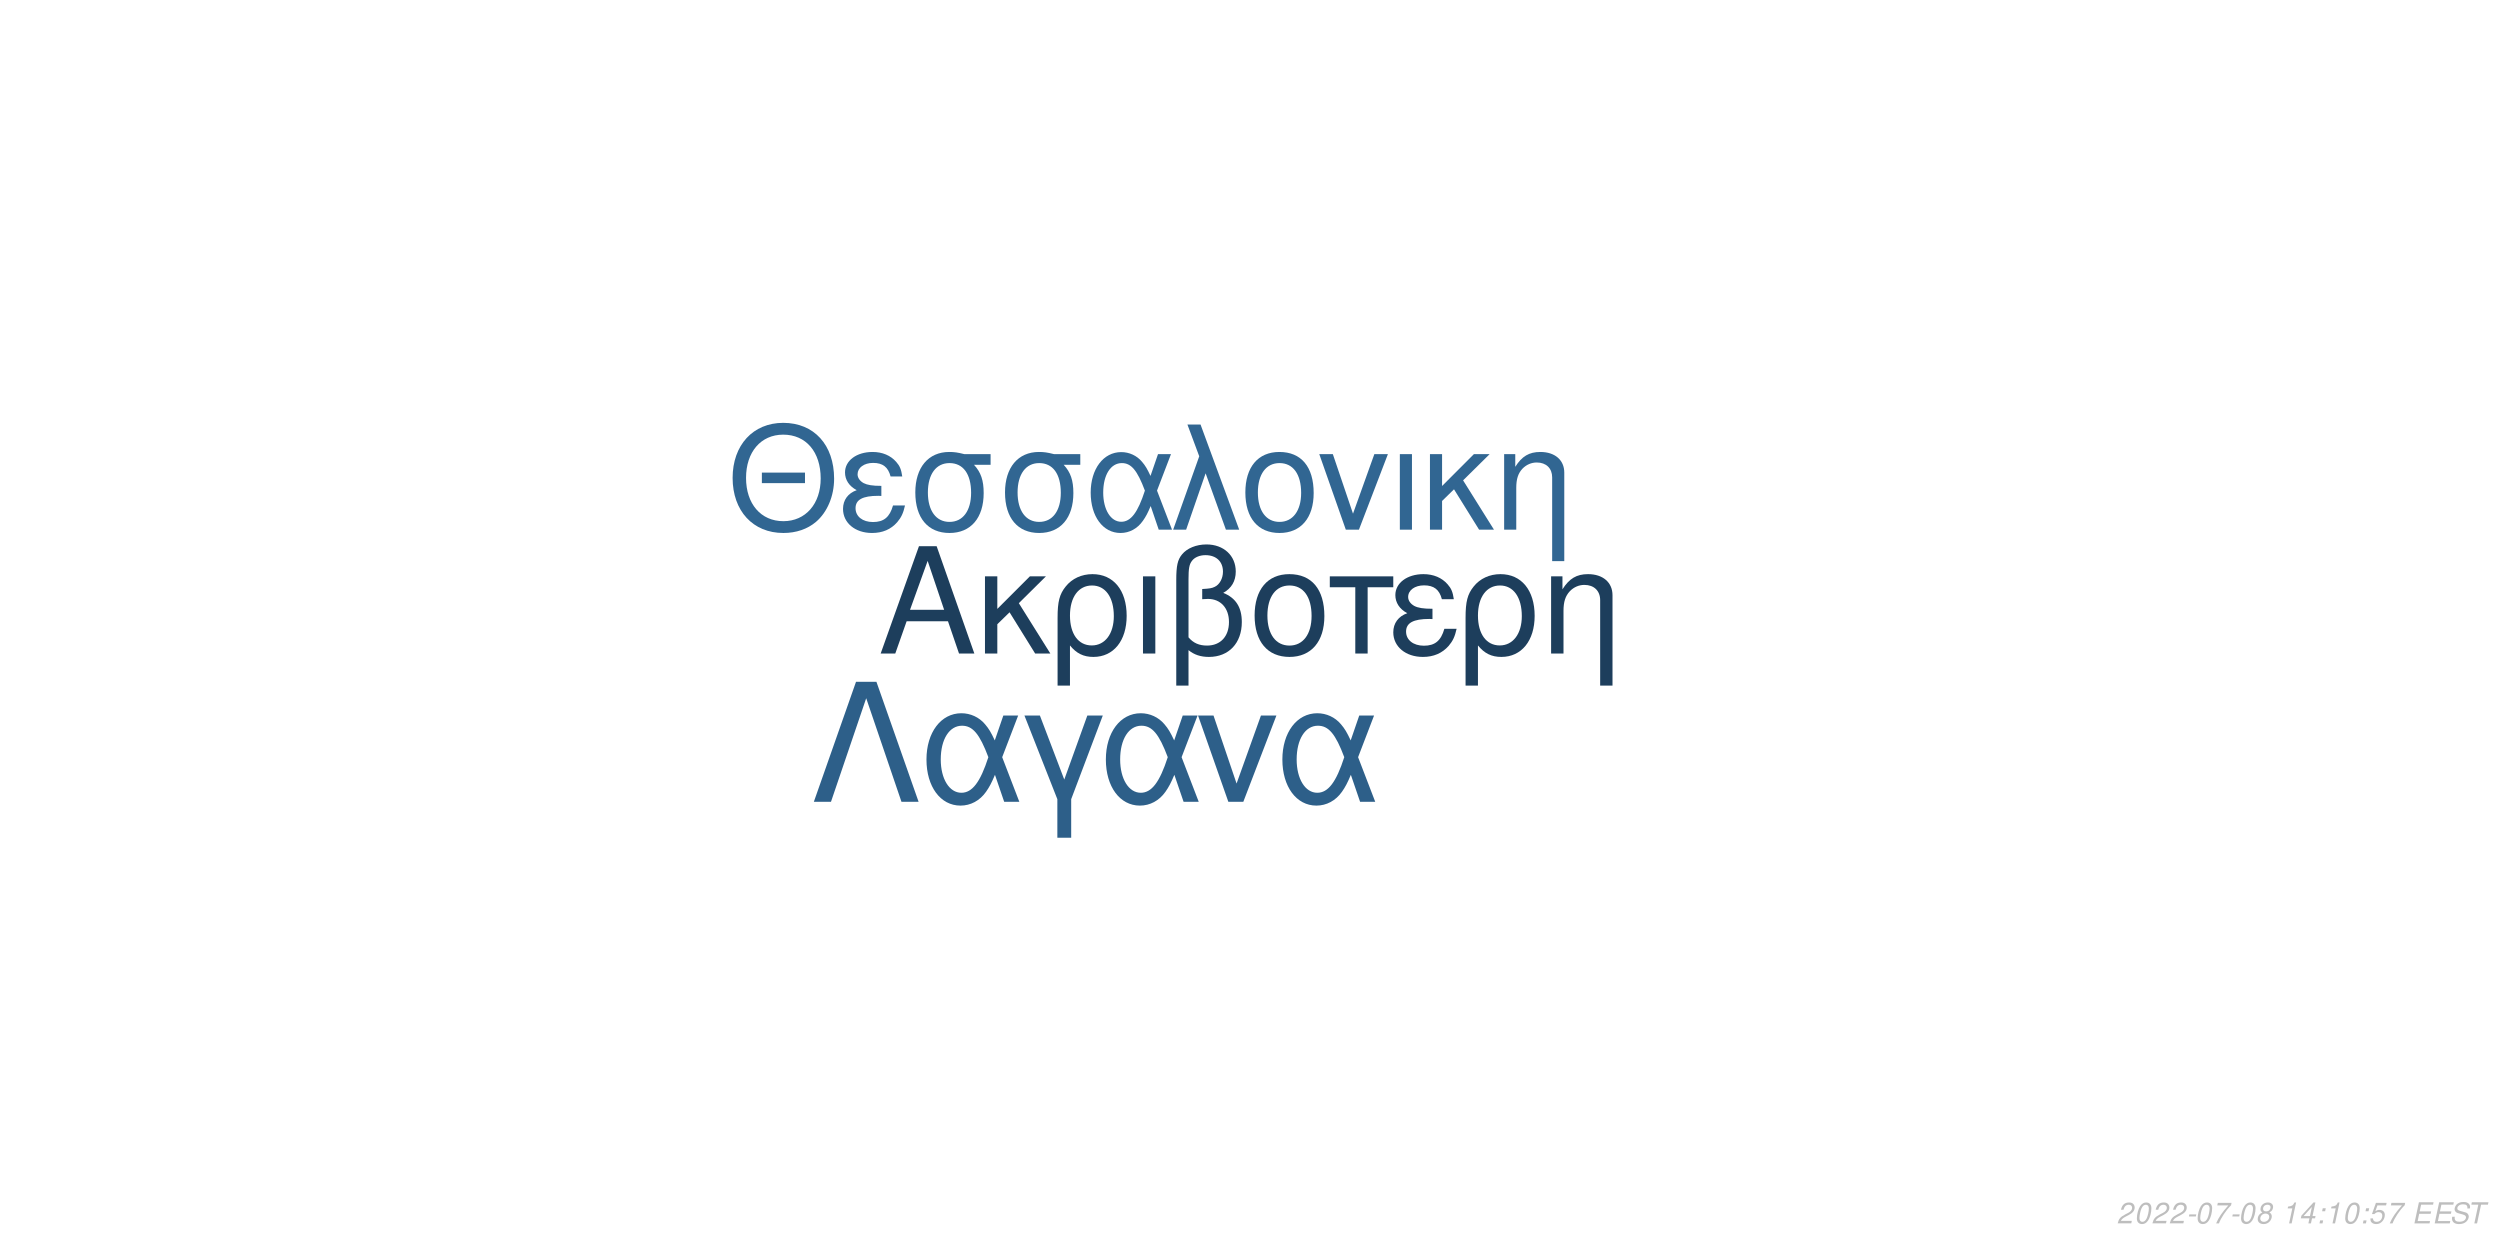
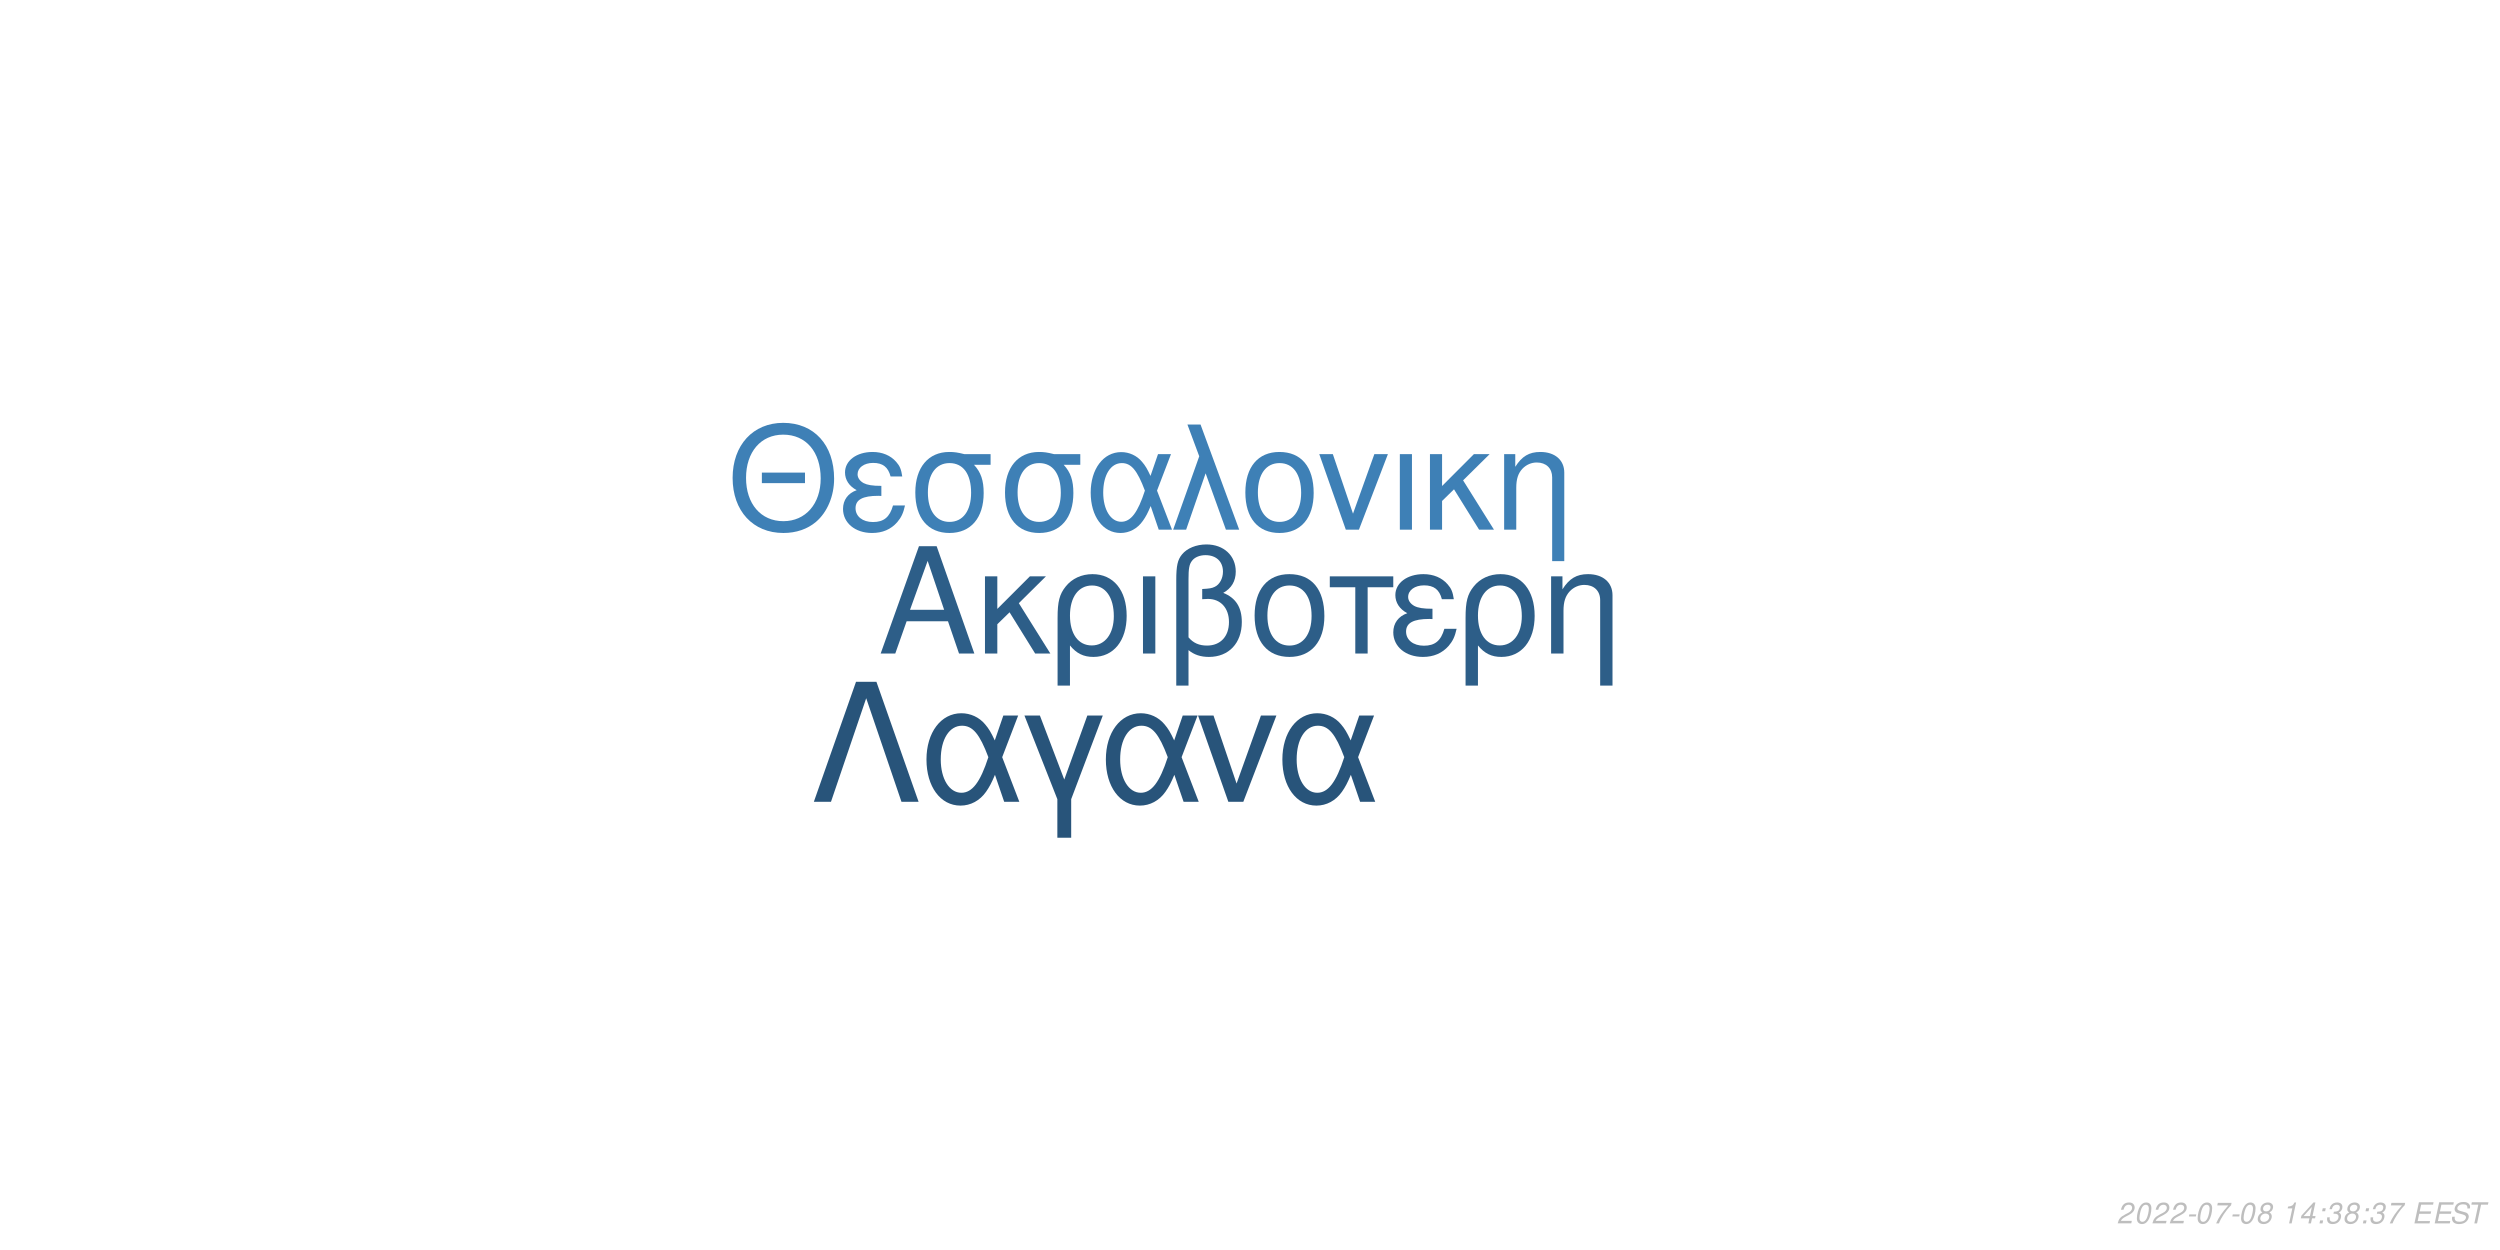
<svg xmlns="http://www.w3.org/2000/svg" xmlns:xlink="http://www.w3.org/1999/xlink" width="864pt" height="432pt" viewBox="0 0 864 432" version="1.1">
  <defs>
    <g>
      <symbol overflow="visible" id="glyph0-0">
        <path style="stroke:none;" d="" />
      </symbol>
      <symbol overflow="visible" id="glyph0-1">
        <path style="stroke:none;" d="M 24.125 -11.141 L 27.938 0 L 33.234 0 L 20.203 -37.094 L 14.094 -37.094 L 0.859 0 L 5.906 0 L 9.828 -11.141 Z M 22.797 -15.109 L 11 -15.109 L 17.094 -32.016 Z M 22.797 -15.109 " />
      </symbol>
      <symbol overflow="visible" id="glyph0-2">
        <path style="stroke:none;" d="M 7.172 -15.422 L 7.172 -26.672 L 2.906 -26.672 L 2.906 0 L 7.172 0 L 7.172 -10.125 L 11.406 -14.25 L 20.25 0 L 25.5 0 L 14.609 -17.406 L 23.969 -26.672 L 18.422 -26.672 Z M 7.172 -15.422 " />
      </symbol>
      <symbol overflow="visible" id="glyph0-3">
        <path style="stroke:none;" d="M 3 11.094 L 7.281 11.094 L 7.281 -2.797 C 9.516 -0.047 11.953 1.172 15.375 1.172 C 22.344 1.172 26.875 -4.422 26.875 -13.031 C 26.875 -21.891 22.297 -27.438 15.062 -27.438 C 11.297 -27.438 7.984 -25.906 5.797 -23.156 C 3.672 -20.516 3 -17.969 3 -12.359 Z M 14.906 -23.516 C 19.547 -23.516 22.438 -19.438 22.438 -12.922 C 22.438 -6.812 19.391 -2.797 14.812 -2.797 C 10.172 -2.797 7.281 -6.766 7.281 -13.125 C 7.281 -19.484 10.234 -23.516 14.906 -23.516 Z M 14.906 -23.516 " />
      </symbol>
      <symbol overflow="visible" id="glyph0-4">
        <path style="stroke:none;" d="M 3.516 0 L 7.781 0 L 7.781 -26.672 L 3.516 -26.672 Z M 3.516 0 " />
      </symbol>
      <symbol overflow="visible" id="glyph0-5">
        <path style="stroke:none;" d="M 4.016 11.094 L 8.25 11.094 L 8.25 -1.172 C 10.172 0.406 12.422 1.172 15.312 1.172 C 22.188 1.172 26.672 -3.609 26.672 -10.891 C 26.672 -15.984 24.578 -19.234 20.25 -20.969 C 23.109 -22.547 24.578 -25.031 24.578 -28.344 C 24.578 -33.844 20.406 -37.703 14.453 -37.703 C 10.938 -37.703 7.734 -36.391 6 -34.25 C 4.484 -32.422 4.016 -30.328 4.016 -25.391 Z M 8.25 -25.656 C 8.25 -29.359 8.5 -30.844 9.469 -32.062 C 10.375 -33.281 12.156 -34 14.094 -34 C 17.812 -34 20.156 -31.812 20.156 -28.297 C 20.156 -25.953 18.984 -23.812 17.297 -23.047 C 16.281 -22.547 15.469 -22.438 12.984 -22.297 L 12.984 -18.781 C 13.734 -18.828 14.344 -18.875 14.969 -18.875 C 19.344 -18.875 22.234 -15.719 22.234 -10.891 C 22.234 -5.906 19.281 -2.75 14.656 -2.75 C 11.953 -2.75 9.922 -3.609 8.25 -5.594 Z M 8.25 -25.656 " />
      </symbol>
      <symbol overflow="visible" id="glyph0-6">
        <path style="stroke:none;" d="M 14.094 -27.438 C 6.562 -27.438 2.094 -22.094 2.094 -13.125 C 2.094 -4.125 6.562 1.172 14.141 1.172 C 21.672 1.172 26.203 -4.172 26.203 -12.922 C 26.203 -22.188 21.828 -27.438 14.094 -27.438 Z M 14.141 -23.516 C 18.938 -23.516 21.781 -19.594 21.781 -12.984 C 21.781 -6.672 18.828 -2.75 14.141 -2.75 C 9.422 -2.75 6.516 -6.672 6.516 -13.125 C 6.516 -19.594 9.422 -23.516 14.141 -23.516 Z M 14.141 -23.516 " />
      </symbol>
      <symbol overflow="visible" id="glyph0-7">
        <path style="stroke:none;" d="M 7.891 0 L 12.156 0 L 12.156 -22.906 L 21.016 -22.906 L 21.016 -26.672 L -0.922 -26.672 L -0.922 -22.906 L 7.891 -22.906 Z M 7.891 0 " />
      </symbol>
      <symbol overflow="visible" id="glyph0-8">
        <path style="stroke:none;" d="M 14.562 -15.469 C 11.344 -15.469 9.562 -15.781 8.297 -16.438 C 6.922 -17.203 6.156 -18.328 6.156 -19.547 C 6.156 -21.891 8.453 -23.562 11.656 -23.562 C 15.062 -23.562 16.953 -22.094 17.812 -18.781 L 21.938 -18.781 C 21.578 -21.266 21.062 -22.5 19.797 -23.922 C 17.812 -26.203 14.906 -27.438 11.453 -27.438 C 5.797 -27.438 1.734 -24.375 1.734 -20.203 C 1.734 -17.609 3.156 -15.375 5.859 -13.938 C 2.797 -12.875 1.016 -10.484 1.016 -7.328 C 1.016 -2.391 5.297 1.172 11.25 1.172 C 14.969 1.172 17.906 -0.109 20.156 -2.641 C 21.578 -4.328 22.297 -5.797 22.906 -8.547 L 18.672 -8.547 C 17.5 -4.422 15.422 -2.703 11.609 -2.703 C 7.938 -2.703 5.438 -4.688 5.438 -7.578 C 5.438 -10.578 7.938 -11.953 13.484 -11.953 C 13.641 -11.953 14.094 -11.953 14.562 -11.906 Z M 14.562 -15.469 " />
      </symbol>
      <symbol overflow="visible" id="glyph0-9">
        <path style="stroke:none;" d="M 3.562 -26.672 L 3.562 0 L 7.844 0 L 7.844 -14.703 C 7.844 -17.906 8.5 -19.891 10.031 -21.531 C 11.406 -22.953 13.188 -23.719 15.062 -23.719 C 18.375 -23.719 20.516 -21.672 20.516 -18.469 L 20.516 11.094 L 24.781 11.094 L 24.781 -20.156 C 24.781 -24.578 21.469 -27.438 16.328 -27.438 C 12.359 -27.438 9.828 -25.906 7.484 -22.188 L 7.484 -26.672 Z M 3.562 -26.672 " />
      </symbol>
      <symbol overflow="visible" id="glyph1-0">
        <path style="stroke:none;" d="" />
      </symbol>
      <symbol overflow="visible" id="glyph1-1">
        <path style="stroke:none;" d="M 26.859 -19.734 L 11.953 -19.734 L 11.953 -16.094 L 26.859 -16.094 Z M 19.328 -36.922 C 8.922 -36.922 1.844 -29.25 1.844 -17.891 C 1.844 -6.484 8.875 1.141 19.391 1.141 C 23.812 1.141 27.703 -0.203 30.641 -2.688 C 34.578 -6.031 36.922 -11.656 36.922 -17.594 C 36.922 -29.297 30 -36.922 19.328 -36.922 Z M 19.328 -32.844 C 27.203 -32.844 32.281 -26.906 32.281 -17.688 C 32.281 -8.922 27.062 -2.938 19.391 -2.938 C 11.609 -2.938 6.484 -8.922 6.484 -17.891 C 6.484 -26.859 11.609 -32.844 19.328 -32.844 Z M 19.328 -32.844 " />
      </symbol>
      <symbol overflow="visible" id="glyph1-2">
        <path style="stroke:none;" d="M 14.25 -15.141 C 11.109 -15.141 9.375 -15.453 8.125 -16.094 C 6.781 -16.844 6.031 -17.938 6.031 -19.141 C 6.031 -21.422 8.266 -23.078 11.406 -23.078 C 14.75 -23.078 16.594 -21.625 17.438 -18.391 L 21.469 -18.391 C 21.125 -20.828 20.625 -22.031 19.391 -23.422 C 17.438 -25.656 14.594 -26.859 11.219 -26.859 C 5.688 -26.859 1.688 -23.875 1.688 -19.781 C 1.688 -17.234 3.094 -15.047 5.734 -13.656 C 2.734 -12.609 1 -10.266 1 -7.172 C 1 -2.344 5.188 1.141 11.016 1.141 C 14.656 1.141 17.547 -0.094 19.734 -2.594 C 21.125 -4.234 21.828 -5.688 22.422 -8.375 L 18.281 -8.375 C 17.141 -4.328 15.094 -2.641 11.359 -2.641 C 7.766 -2.641 5.328 -4.578 5.328 -7.422 C 5.328 -10.359 7.766 -11.703 13.203 -11.703 C 13.359 -11.703 13.797 -11.703 14.25 -11.656 Z M 14.25 -15.141 " />
      </symbol>
      <symbol overflow="visible" id="glyph1-3">
        <path style="stroke:none;" d="M 29 -26.109 L 19.938 -26.109 C 17.594 -26.703 16.438 -26.859 14.703 -26.859 C 7.469 -26.859 2.984 -21.469 2.984 -12.859 C 2.984 -4.031 7.375 1.141 14.797 1.141 C 22.172 1.141 26.609 -4.078 26.609 -12.656 C 26.609 -17.047 25.656 -19.828 23.266 -22.422 L 29 -22.422 Z M 14.797 -23.016 C 19.531 -23.016 22.266 -19.234 22.266 -12.75 C 22.266 -6.531 19.438 -2.688 14.797 -2.688 C 10.172 -2.688 7.328 -6.531 7.328 -12.859 C 7.328 -19.188 10.172 -23.016 14.797 -23.016 Z M 14.797 -23.016 " />
      </symbol>
      <symbol overflow="visible" id="glyph1-4">
        <path style="stroke:none;" d="M 29.344 -26.109 L 24.859 -26.109 L 22.266 -18.578 C 21.125 -21.031 20.484 -22.125 19.328 -23.469 C 17.547 -25.609 14.906 -26.812 12.156 -26.812 C 5.984 -26.812 1.594 -20.984 1.594 -12.812 C 1.594 -4.578 5.828 1.141 11.906 1.141 C 14.953 1.141 17.734 -0.344 19.625 -3.047 C 20.672 -4.531 21.281 -5.688 22.328 -8.172 L 25.109 0 L 29.703 0 L 24.516 -13.5 Z M 20.328 -13.5 C 17.891 -5.922 15.453 -2.734 12.156 -2.734 C 8.516 -2.734 5.922 -6.922 5.922 -12.812 C 5.922 -18.938 8.516 -23.016 12.359 -23.016 C 15.594 -23.016 17.688 -20.531 20.328 -13.5 Z M 20.328 -13.5 " />
      </symbol>
      <symbol overflow="visible" id="glyph1-5">
        <path style="stroke:none;" d="M 1.094 0 L 5.578 0 L 12.312 -19.484 L 19.328 0 L 23.922 0 L 10.562 -36.328 L 6.031 -36.328 L 10.109 -25.359 Z M 1.094 0 " />
      </symbol>
      <symbol overflow="visible" id="glyph1-6">
        <path style="stroke:none;" d="M 13.797 -26.859 C 6.422 -26.859 2.047 -21.625 2.047 -12.859 C 2.047 -4.031 6.422 1.141 13.859 1.141 C 21.234 1.141 25.656 -4.078 25.656 -12.656 C 25.656 -21.719 21.375 -26.859 13.797 -26.859 Z M 13.859 -23.016 C 18.531 -23.016 21.328 -19.188 21.328 -12.703 C 21.328 -6.531 18.438 -2.688 13.859 -2.688 C 9.219 -2.688 6.375 -6.531 6.375 -12.859 C 6.375 -19.188 9.219 -23.016 13.859 -23.016 Z M 13.859 -23.016 " />
      </symbol>
      <symbol overflow="visible" id="glyph1-7">
        <path style="stroke:none;" d="M 14.297 0 L 24.312 -26.109 L 19.625 -26.109 L 12.25 -5.531 L 5.281 -26.109 L 0.594 -26.109 L 9.766 0 Z M 14.297 0 " />
      </symbol>
      <symbol overflow="visible" id="glyph1-8">
        <path style="stroke:none;" d="M 3.438 0 L 7.625 0 L 7.625 -26.109 L 3.438 -26.109 Z M 3.438 0 " />
      </symbol>
      <symbol overflow="visible" id="glyph1-9">
        <path style="stroke:none;" d="M 7.031 -15.094 L 7.031 -26.109 L 2.844 -26.109 L 2.844 0 L 7.031 0 L 7.031 -9.922 L 11.156 -13.953 L 19.828 0 L 24.969 0 L 14.297 -17.047 L 23.469 -26.109 L 18.031 -26.109 Z M 7.031 -15.094 " />
      </symbol>
      <symbol overflow="visible" id="glyph1-10">
        <path style="stroke:none;" d="M 3.484 -26.109 L 3.484 0 L 7.672 0 L 7.672 -14.406 C 7.672 -17.547 8.328 -19.484 9.812 -21.078 C 11.156 -22.469 12.906 -23.219 14.75 -23.219 C 17.984 -23.219 20.078 -21.234 20.078 -18.094 L 20.078 10.859 L 24.266 10.859 L 24.266 -19.734 C 24.266 -24.062 21.031 -26.859 16 -26.859 C 12.109 -26.859 9.609 -25.359 7.328 -21.719 L 7.328 -26.109 Z M 3.484 -26.109 " />
      </symbol>
      <symbol overflow="visible" id="glyph2-0">
        <path style="stroke:none;" d="" />
      </symbol>
      <symbol overflow="visible" id="glyph2-1">
        <path style="stroke:none;" d="M 22.531 -41.484 L 15.484 -41.484 L 0.906 0 L 6.828 0 L 19 -35.797 L 31.188 0 L 37.109 0 Z M 22.531 -41.484 " />
      </symbol>
      <symbol overflow="visible" id="glyph2-2">
        <path style="stroke:none;" d="M 33.516 -29.812 L 28.391 -29.812 L 25.438 -21.219 C 24.125 -24.016 23.391 -25.266 22.078 -26.797 C 20.031 -29.25 17.016 -30.609 13.891 -30.609 C 6.828 -30.609 1.828 -23.953 1.828 -14.625 C 1.828 -5.234 6.656 1.312 13.594 1.312 C 17.078 1.312 20.266 -0.391 22.422 -3.469 C 23.609 -5.172 24.297 -6.484 25.5 -9.328 L 28.688 0 L 33.922 0 L 28 -15.422 Z M 23.219 -15.422 C 20.422 -6.766 17.641 -3.125 13.891 -3.125 C 9.734 -3.125 6.766 -7.906 6.766 -14.625 C 6.766 -21.625 9.734 -26.297 14.109 -26.297 C 17.812 -26.297 20.203 -23.453 23.219 -15.422 Z M 23.219 -15.422 " />
      </symbol>
      <symbol overflow="visible" id="glyph2-3">
        <path style="stroke:none;" d="M 12.062 12.406 L 16.844 12.406 L 16.844 -0.906 L 27.766 -29.812 L 22.422 -29.812 L 14.453 -7.688 L 6.031 -29.812 L 0.688 -29.812 L 12.062 -0.906 Z M 12.062 12.406 " />
      </symbol>
      <symbol overflow="visible" id="glyph2-4">
        <path style="stroke:none;" d="M 16.328 0 L 27.766 -29.812 L 22.422 -29.812 L 14 -6.312 L 6.031 -29.812 L 0.688 -29.812 L 11.156 0 Z M 16.328 0 " />
      </symbol>
      <symbol overflow="visible" id="glyph3-0">
        <path style="stroke:none;" d="" />
      </symbol>
      <symbol overflow="visible" id="glyph3-1">
        <path style="stroke:none;" d="M 5.234 -0.875 L 1.469 -0.875 C 1.641 -1.375 2.203 -1.891 3.109 -2.344 L 4.234 -2.938 C 5.562 -3.625 6.219 -4.469 6.219 -5.484 C 6.219 -5.938 6.062 -6.359 5.797 -6.656 C 5.469 -7.047 4.984 -7.234 4.312 -7.234 C 2.766 -7.234 1.891 -6.453 1.484 -4.734 L 2.375 -4.734 C 2.484 -5.188 2.609 -5.484 2.797 -5.75 C 3.094 -6.203 3.609 -6.453 4.188 -6.453 C 4.891 -6.453 5.344 -6.031 5.344 -5.375 C 5.344 -4.703 4.859 -4.094 4.016 -3.656 L 2.984 -3.125 C 1.234 -2.188 0.797 -1.656 0.344 -0.016 L 5.047 -0.016 Z M 5.234 -0.875 " />
      </symbol>
      <symbol overflow="visible" id="glyph3-2">
        <path style="stroke:none;" d="M 4.203 -7.234 C 3.375 -7.234 2.688 -6.812 2.125 -5.984 C 1.484 -5.047 0.984 -3.188 0.984 -1.734 C 0.984 -1.109 1.172 -0.562 1.484 -0.266 C 1.797 0.047 2.281 0.234 2.766 0.234 C 3.625 0.234 4.281 -0.156 4.859 -1.016 C 5.516 -1.953 6 -3.797 6 -5.266 C 6 -6.5 5.328 -7.234 4.203 -7.234 Z M 4.094 -6.453 C 4.734 -6.453 5.125 -5.984 5.125 -5.156 C 5.125 -4.203 4.781 -2.625 4.406 -1.812 C 3.984 -0.938 3.516 -0.547 2.875 -0.547 C 2.25 -0.547 1.875 -1.031 1.875 -1.828 C 1.875 -2.797 2.203 -4.344 2.594 -5.203 C 2.984 -6.047 3.453 -6.453 4.094 -6.453 Z M 4.094 -6.453 " />
      </symbol>
      <symbol overflow="visible" id="glyph3-3">
        <path style="stroke:none;" d="M 3.516 -3.125 L 1.125 -3.125 L 0.969 -2.406 L 3.359 -2.406 Z M 3.516 -3.125 " />
      </symbol>
      <symbol overflow="visible" id="glyph3-4">
        <path style="stroke:none;" d="M 6.703 -7.094 L 1.953 -7.094 L 1.766 -6.219 L 5.594 -6.219 C 3.344 -3.688 2.266 -2.109 1.375 0 L 2.344 0 C 3.031 -1.906 4.828 -4.594 6.547 -6.281 Z M 6.703 -7.094 " />
      </symbol>
      <symbol overflow="visible" id="glyph3-5">
        <path style="stroke:none;" d="M 4.766 -3.797 C 5.078 -3.969 5.234 -4.078 5.438 -4.234 C 5.812 -4.594 6.062 -5.172 6.062 -5.734 C 6.062 -6.625 5.344 -7.234 4.266 -7.234 C 2.812 -7.234 1.703 -6.219 1.703 -4.875 C 1.703 -4.406 1.875 -4.125 2.359 -3.812 C 1.297 -3.312 0.75 -2.516 0.75 -1.469 C 0.75 -0.438 1.547 0.234 2.812 0.234 C 3.656 0.234 4.359 -0.094 4.938 -0.734 C 5.359 -1.234 5.609 -1.859 5.609 -2.438 C 5.609 -3.047 5.312 -3.516 4.766 -3.797 Z M 4.109 -6.453 C 4.797 -6.453 5.188 -6.125 5.188 -5.578 C 5.188 -5.266 5.062 -4.922 4.859 -4.672 C 4.562 -4.312 4.188 -4.156 3.656 -4.156 C 2.984 -4.156 2.594 -4.453 2.594 -4.984 C 2.594 -5.859 3.203 -6.453 4.109 -6.453 Z M 3.453 -3.406 C 4.234 -3.406 4.734 -2.984 4.734 -2.312 C 4.734 -1.312 3.922 -0.547 2.875 -0.547 C 2.125 -0.547 1.625 -0.969 1.625 -1.625 C 1.625 -2.609 2.438 -3.406 3.453 -3.406 Z M 3.453 -3.406 " />
      </symbol>
      <symbol overflow="visible" id="glyph3-6">
        <path style="stroke:none;" d="" />
      </symbol>
      <symbol overflow="visible" id="glyph3-7">
        <path style="stroke:none;" d="M 3.703 -5.188 L 2.594 0 L 3.469 0 L 5.016 -7.234 L 4.438 -7.234 C 3.906 -6.156 3.688 -6.016 2.234 -5.812 L 2.109 -5.188 Z M 3.703 -5.188 " />
      </symbol>
      <symbol overflow="visible" id="glyph3-8">
        <path style="stroke:none;" d="M 3.625 -1.75 L 3.266 0 L 4.141 0 L 4.516 -1.75 L 5.562 -1.75 L 5.734 -2.531 L 4.688 -2.531 L 5.688 -7.234 L 5.016 -7.234 L 0.844 -2.672 L 0.641 -1.75 Z M 3.797 -2.531 L 1.594 -2.531 L 4.469 -5.703 Z M 3.797 -2.531 " />
      </symbol>
      <symbol overflow="visible" id="glyph3-9">
        <path style="stroke:none;" d="M 2.359 -1.031 L 1.312 -1.031 L 1.094 0 L 2.141 0 Z M 3.266 -5.234 L 2.219 -5.234 L 2 -4.203 L 3.047 -4.203 Z M 3.266 -5.234 " />
      </symbol>
      <symbol overflow="visible" id="glyph3-10">
-         <path style="stroke:none;" d="M 6.297 -7.094 L 2.594 -7.094 L 1.234 -3.234 L 2.047 -3.234 C 2.656 -3.766 2.938 -3.906 3.531 -3.906 C 4.328 -3.906 4.797 -3.453 4.797 -2.688 C 4.797 -1.438 3.969 -0.547 2.828 -0.547 C 2.031 -0.547 1.609 -0.938 1.578 -1.734 L 0.703 -1.734 L 0.703 -1.516 C 0.703 -0.938 0.844 -0.547 1.188 -0.266 C 1.562 0.062 2.078 0.234 2.703 0.234 C 3.656 0.234 4.391 -0.156 4.984 -0.922 C 5.422 -1.5 5.672 -2.234 5.672 -2.953 C 5.672 -4 4.938 -4.672 3.812 -4.672 C 3.328 -4.672 2.906 -4.547 2.406 -4.234 L 3.109 -6.219 L 6.109 -6.219 Z M 6.297 -7.094 " />
+         <path style="stroke:none;" d="M 2.922 -3.312 C 3.125 -3.344 3.234 -3.344 3.375 -3.344 C 4.203 -3.344 4.688 -3 4.688 -2.406 C 4.688 -1.312 3.906 -0.547 2.781 -0.547 C 2.047 -0.547 1.594 -0.938 1.594 -1.562 C 1.594 -1.719 1.609 -1.844 1.656 -2.094 L 0.766 -2.094 C 0.734 -1.797 0.719 -1.641 0.719 -1.469 C 0.719 -0.375 1.406 0.234 2.641 0.234 C 3.547 0.234 4.297 -0.078 4.812 -0.656 C 5.266 -1.156 5.562 -1.875 5.562 -2.547 C 5.562 -3.125 5.344 -3.453 4.797 -3.734 C 5.641 -4.234 6.016 -4.844 6.016 -5.734 C 6.016 -6.656 5.312 -7.234 4.203 -7.234 C 3.375 -7.234 2.672 -6.938 2.188 -6.375 C 1.891 -6.031 1.703 -5.641 1.516 -4.906 L 2.391 -4.906 C 2.5 -5.359 2.594 -5.594 2.734 -5.812 C 3.047 -6.234 3.516 -6.453 4.078 -6.453 C 4.734 -6.453 5.141 -6.125 5.141 -5.578 C 5.141 -5.188 5.016 -4.797 4.797 -4.547 C 4.516 -4.234 4 -4.062 3.266 -4.062 L 3.078 -4.062 Z M 2.922 -3.312 " />
      </symbol>
      <symbol overflow="visible" id="glyph3-11">
        <path style="stroke:none;" d="M 2.547 -3.312 L 6.5 -3.312 L 6.688 -4.141 L 2.719 -4.141 L 3.219 -6.469 L 7.344 -6.469 L 7.516 -7.297 L 2.453 -7.297 L 0.906 0 L 6.125 0 L 6.297 -0.812 L 2.016 -0.812 Z M 2.547 -3.312 " />
      </symbol>
      <symbol overflow="visible" id="glyph3-12">
        <path style="stroke:none;" d="M 7.062 -5.156 C 7.125 -5.438 7.141 -5.562 7.141 -5.703 C 7.141 -6.156 6.938 -6.594 6.594 -6.891 C 6.188 -7.25 5.656 -7.406 4.875 -7.406 C 3.844 -7.406 3.047 -7.125 2.5 -6.562 C 2.094 -6.141 1.781 -5.438 1.781 -4.922 C 1.781 -4.297 2.219 -3.766 2.891 -3.562 L 4.594 -3.094 C 5.406 -2.859 5.734 -2.578 5.734 -2.094 C 5.734 -1.781 5.547 -1.406 5.266 -1.141 C 4.844 -0.766 4.266 -0.578 3.453 -0.578 C 2.328 -0.578 1.812 -0.984 1.812 -1.906 C 1.812 -2.047 1.812 -2.125 1.844 -2.312 L 0.984 -2.312 C 0.906 -2.062 0.891 -1.906 0.891 -1.688 C 0.891 -0.484 1.797 0.234 3.297 0.234 C 4.359 0.234 5.234 -0.062 5.812 -0.609 C 6.344 -1.078 6.688 -1.797 6.688 -2.375 C 6.688 -2.641 6.609 -2.906 6.453 -3.156 C 6.234 -3.5 5.938 -3.703 5.469 -3.828 L 3.75 -4.312 C 2.984 -4.547 2.734 -4.734 2.734 -5.188 C 2.734 -5.547 2.875 -5.844 3.188 -6.109 C 3.547 -6.438 4.031 -6.594 4.703 -6.594 C 5.266 -6.594 5.688 -6.484 5.906 -6.297 C 6.094 -6.125 6.219 -5.797 6.219 -5.516 C 6.219 -5.422 6.203 -5.344 6.188 -5.156 Z M 7.062 -5.156 " />
      </symbol>
      <symbol overflow="visible" id="glyph3-13">
        <path style="stroke:none;" d="M 4.938 -6.469 L 7.312 -6.469 L 7.484 -7.297 L 1.75 -7.297 L 1.578 -6.469 L 3.984 -6.469 L 2.609 0 L 3.547 0 Z M 4.938 -6.469 " />
      </symbol>
    </g>
  </defs>
  <g id="surface1">
    <rect x="0" y="0" width="864" height="432" style="fill:rgb(100%,100%,100%);fill-opacity:1;stroke:none;" />
-     <g style="fill:rgb(11.373%,24.314%,36.078%);fill-opacity:1;">
+     <g style="fill:rgb(17.647%,36.863%,53.333%);fill-opacity:1;">
      <use xlink:href="#glyph0-1" x="303.5" y="225.861" />
      <use xlink:href="#glyph0-2" x="337.5" y="225.861" />
      <use xlink:href="#glyph0-3" x="362.5" y="225.861" />
      <use xlink:href="#glyph0-4" x="391.5" y="225.861" />
      <use xlink:href="#glyph0-5" x="402.5" y="225.861" />
      <use xlink:href="#glyph0-6" x="431.5" y="225.861" />
      <use xlink:href="#glyph0-7" x="460.5" y="225.861" />
      <use xlink:href="#glyph0-8" x="480.5" y="225.861" />
      <use xlink:href="#glyph0-3" x="503.5" y="225.861" />
      <use xlink:href="#glyph0-9" x="532.5" y="225.861" />
    </g>
-     <g style="fill:rgb(19.216%,40%,57.255%);fill-opacity:1;">
+     <g style="fill:rgb(24.314%,50.196%,71.373%);fill-opacity:1;">
      <use xlink:href="#glyph1-1" x="251.348" y="183.058" />
      <use xlink:href="#glyph1-2" x="290.348" y="183.058" />
      <use xlink:href="#glyph1-3" x="313.348" y="183.058" />
      <use xlink:href="#glyph1-3" x="344.348" y="183.058" />
      <use xlink:href="#glyph1-4" x="375.348" y="183.058" />
      <use xlink:href="#glyph1-5" x="404.348" y="183.058" />
      <use xlink:href="#glyph1-6" x="428.348" y="183.058" />
      <use xlink:href="#glyph1-7" x="455.348" y="183.058" />
      <use xlink:href="#glyph1-8" x="480.348" y="183.058" />
      <use xlink:href="#glyph1-9" x="491.348" y="183.058" />
      <use xlink:href="#glyph1-10" x="516.348" y="183.058" />
    </g>
-     <g style="fill:rgb(17.647%,37.255%,53.725%);fill-opacity:1;">
+     <g style="fill:rgb(15.686%,32.941%,47.843%);fill-opacity:1;">
      <use xlink:href="#glyph2-1" x="280.359" y="277.105" />
      <use xlink:href="#glyph2-2" x="318.359" y="277.105" />
      <use xlink:href="#glyph2-3" x="353.359" y="277.105" />
      <use xlink:href="#glyph2-2" x="380.359" y="277.105" />
      <use xlink:href="#glyph2-4" x="413.359" y="277.105" />
      <use xlink:href="#glyph2-2" x="441.359" y="277.105" />
    </g>
    <g style="fill:rgb(74.51%,74.51%,74.51%);fill-opacity:1;">
      <use xlink:href="#glyph3-1" x="731.52" y="422.81" />
      <use xlink:href="#glyph3-2" x="737.52" y="422.81" />
      <use xlink:href="#glyph3-1" x="743.52" y="422.81" />
      <use xlink:href="#glyph3-1" x="749.52" y="422.81" />
      <use xlink:href="#glyph3-3" x="755.52" y="422.81" />
      <use xlink:href="#glyph3-2" x="758.52" y="422.81" />
      <use xlink:href="#glyph3-4" x="764.52" y="422.81" />
      <use xlink:href="#glyph3-3" x="770.52" y="422.81" />
      <use xlink:href="#glyph3-2" x="773.52" y="422.81" />
      <use xlink:href="#glyph3-5" x="779.52" y="422.81" />
      <use xlink:href="#glyph3-6" x="785.52" y="422.81" />
      <use xlink:href="#glyph3-7" x="788.52" y="422.81" />
      <use xlink:href="#glyph3-8" x="794.52" y="422.81" />
      <use xlink:href="#glyph3-9" x="800.52" y="422.81" />
-       <use xlink:href="#glyph3-7" x="803.52" y="422.81" />
-       <use xlink:href="#glyph3-2" x="809.52" y="422.81" />
+       <use xlink:href="#glyph3-10" x="803.52" y="422.81" />
+       <use xlink:href="#glyph3-5" x="809.52" y="422.81" />
      <use xlink:href="#glyph3-9" x="815.52" y="422.81" />
      <use xlink:href="#glyph3-10" x="818.52" y="422.81" />
      <use xlink:href="#glyph3-4" x="824.52" y="422.81" />
      <use xlink:href="#glyph3-6" x="830.52" y="422.81" />
      <use xlink:href="#glyph3-11" x="833.52" y="422.81" />
      <use xlink:href="#glyph3-11" x="840.52" y="422.81" />
      <use xlink:href="#glyph3-12" x="846.52" y="422.81" />
      <use xlink:href="#glyph3-13" x="852.52" y="422.81" />
    </g>
  </g>
</svg>
